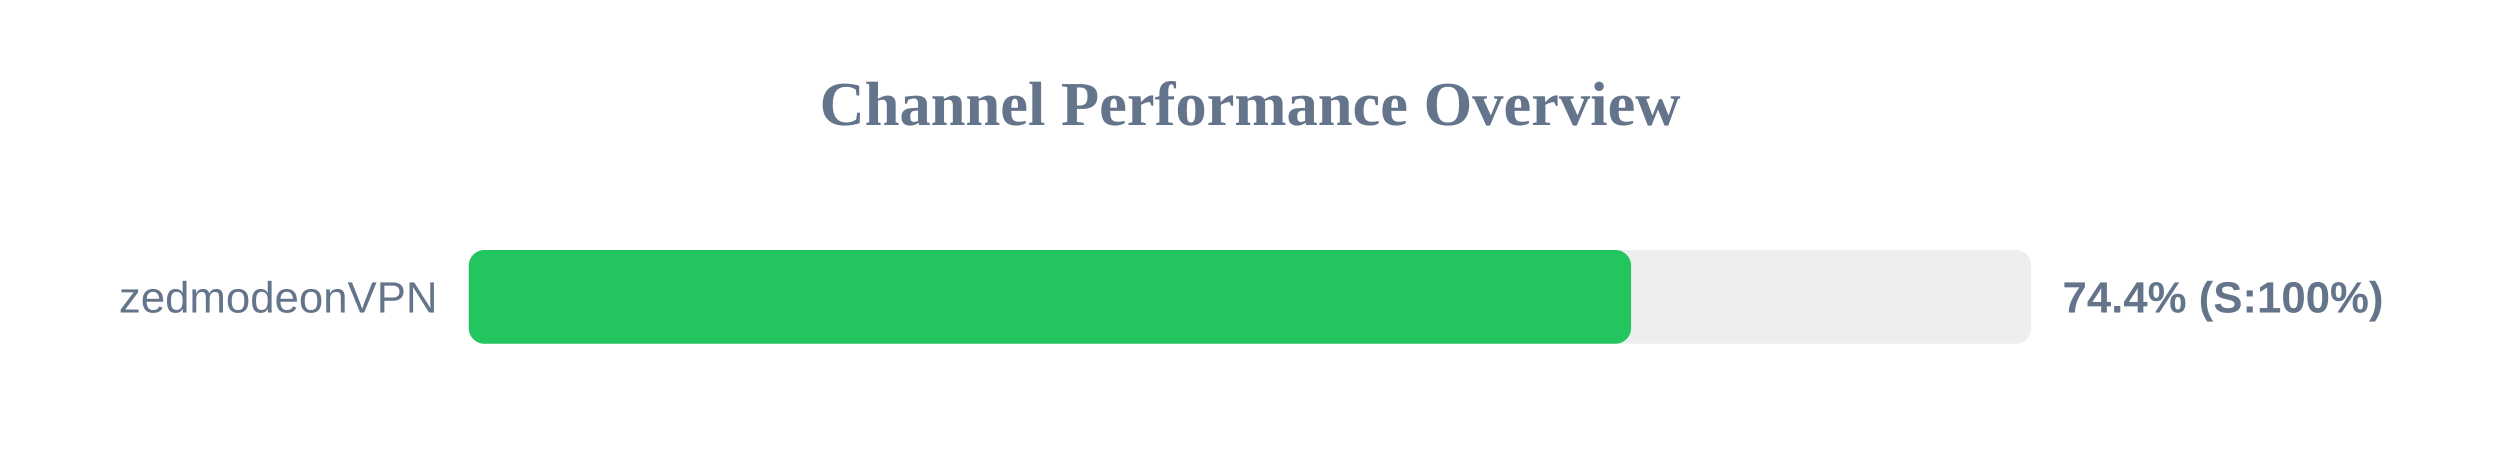
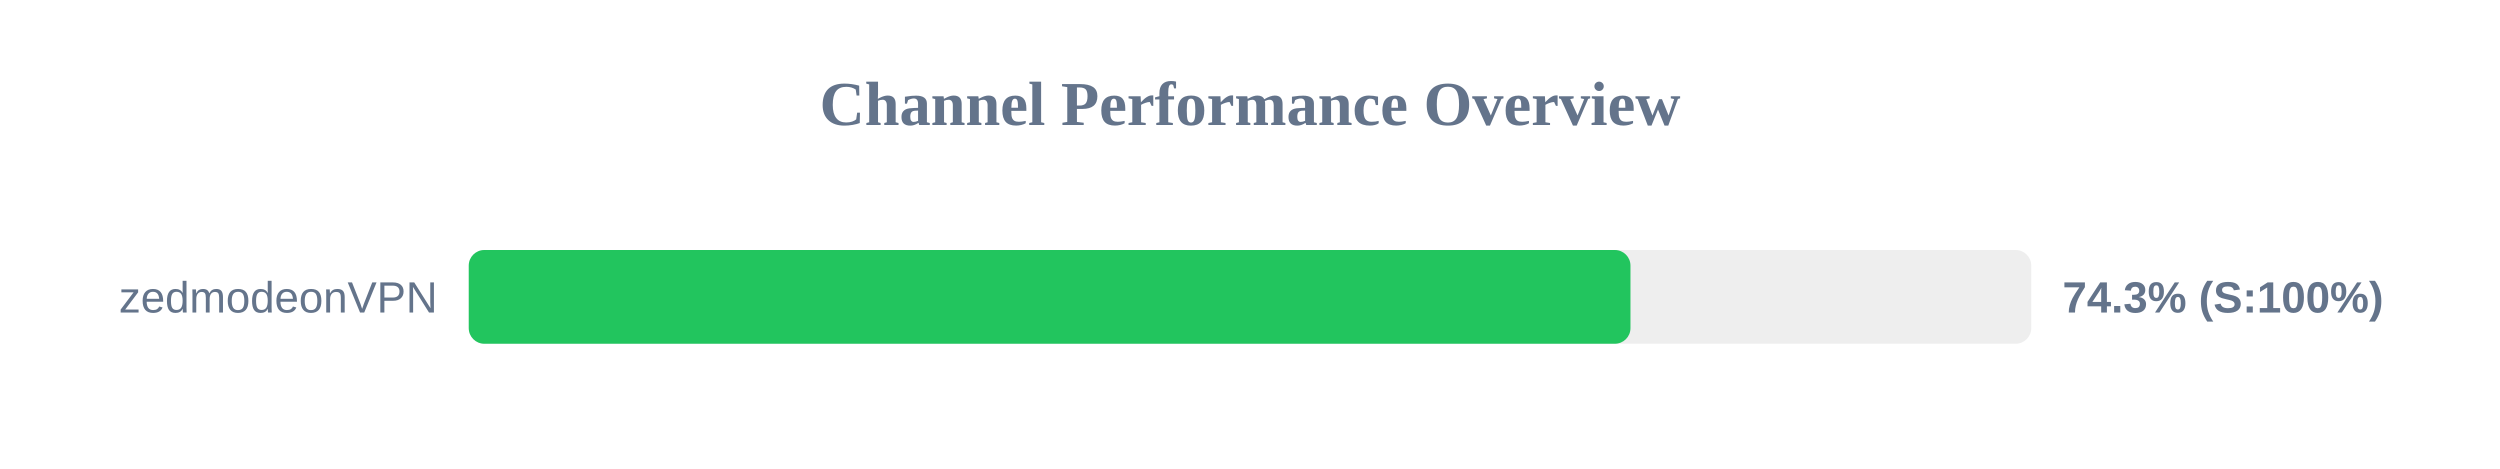
<svg xmlns="http://www.w3.org/2000/svg" width="800" height="150" version="1.1">
  <style>
        .row { font: 14px Arial; fill: #64748b; }
        .score { font: bold 14px Arial; fill: #64748b; }
    </style>
  <text x="400" y="40" text-anchor="middle" font-size="20px" font-weight="bold" fill="#64748b">Channel Performance Overview</text>
  <rect x="150" y="80" width="500" height="30" fill="#eee" rx="5" />
-   <rect x="150" y="80" width="371.95" height="30" fill="#22c55e" rx="5" />
+   <rect x="150" y="80" width="371.75" height="30" fill="#22c55e" rx="5" />
  <text x="140" y="100" text-anchor="end" class="row">zedmodeonVPN</text>
-   <text x="660" y="100" text-anchor="start" class="score">74.4% (S:100%)</text>
+   <text x="660" y="100" text-anchor="start" class="score">74.3% (S:100%)</text>
</svg>
